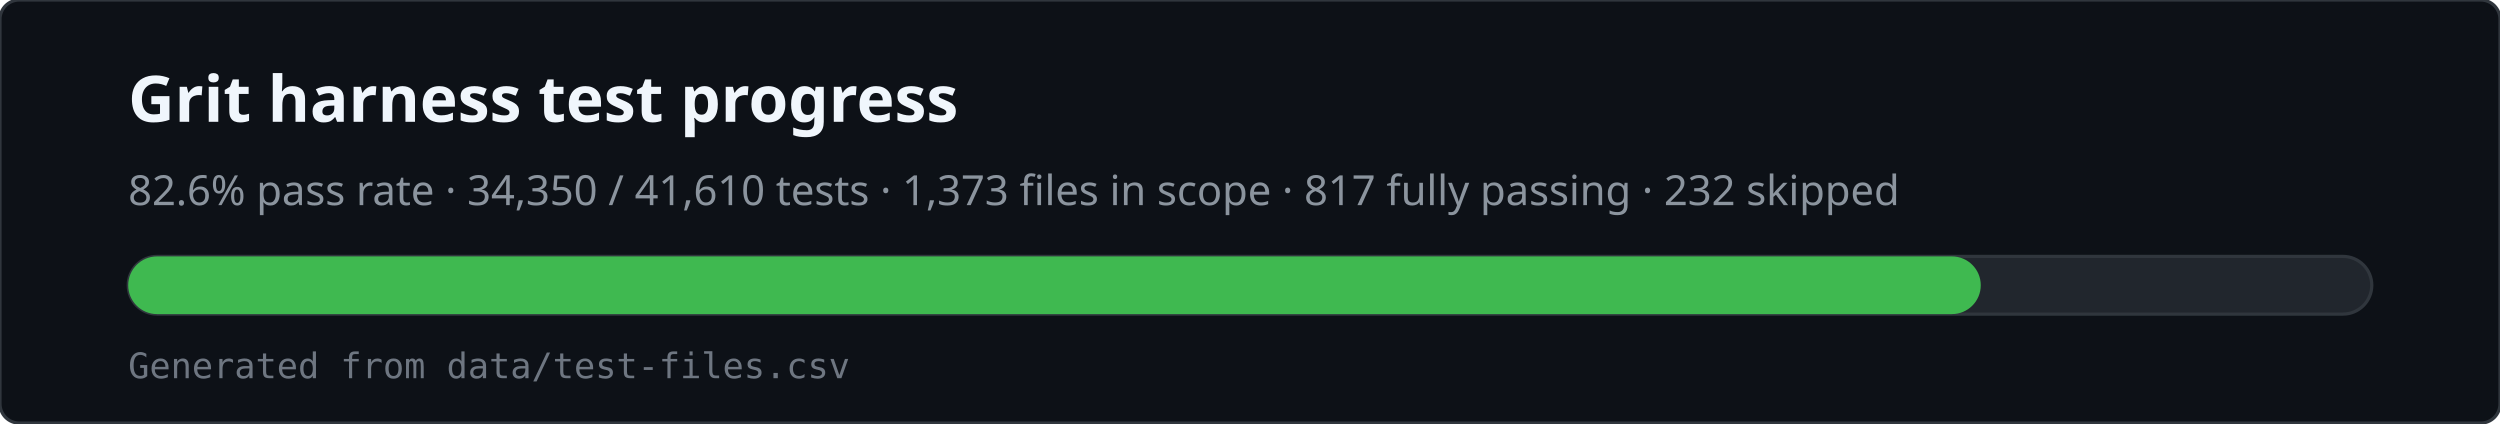
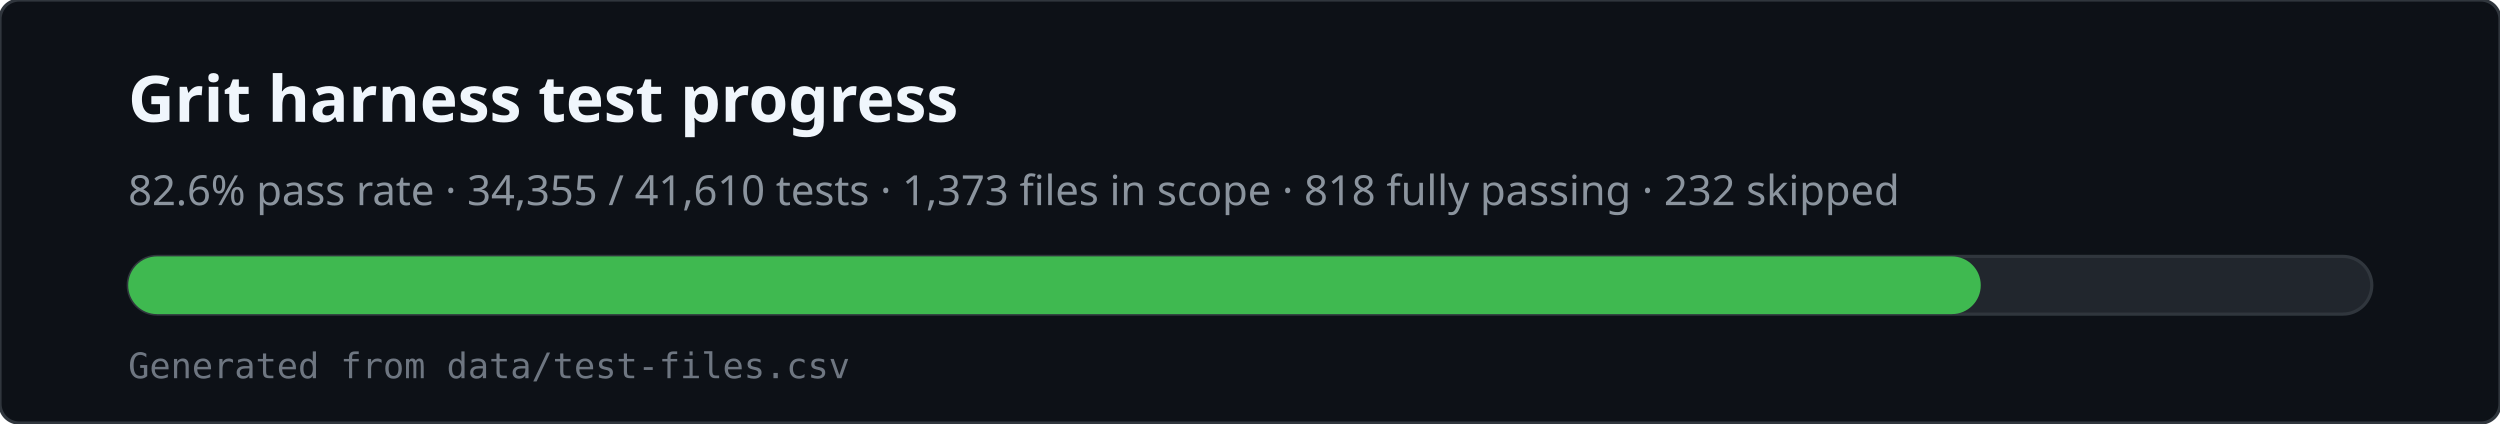
<svg xmlns="http://www.w3.org/2000/svg" viewBox="0 0 780 132" width="780" height="132" role="img" aria-labelledby="svg-title svg-desc">
  <rect x="0" y="0" width="780" height="132" rx="6" fill="#0d1117" stroke="#30363d" />
  <text x="40" y="38" fill="#f0f6fc" font-family="ui-sans-serif,system-ui,sans-serif" font-size="20" font-weight="600">Grit harness test progress</text>
-   <text x="40" y="64" fill="#8b949e" font-family="ui-sans-serif,system-ui,sans-serif" font-size="13">82.6% pass rate · 34,350 / 41,610 tests · 1,373 files in scope · 817 fully passing · 232 skipped</text>
+   <text x="40" y="64" fill="#8b949e" font-family="ui-sans-serif,system-ui,sans-serif" font-size="13">82.6% pass rate · 34,355 / 41,610 tests · 1,373 files in scope · 818 fully passing · 232 skipped</text>
  <rect x="40" y="80" width="700" height="18" rx="9" fill="#21262d" stroke="#30363d" />
  <rect x="40" y="80" width="578" height="18" rx="9" fill="#3fb950" />
  <text x="40" y="118" fill="#6e7681" font-family="ui-monospace,monospace" font-size="11">Generated from data/test-files.csv</text>
</svg>
